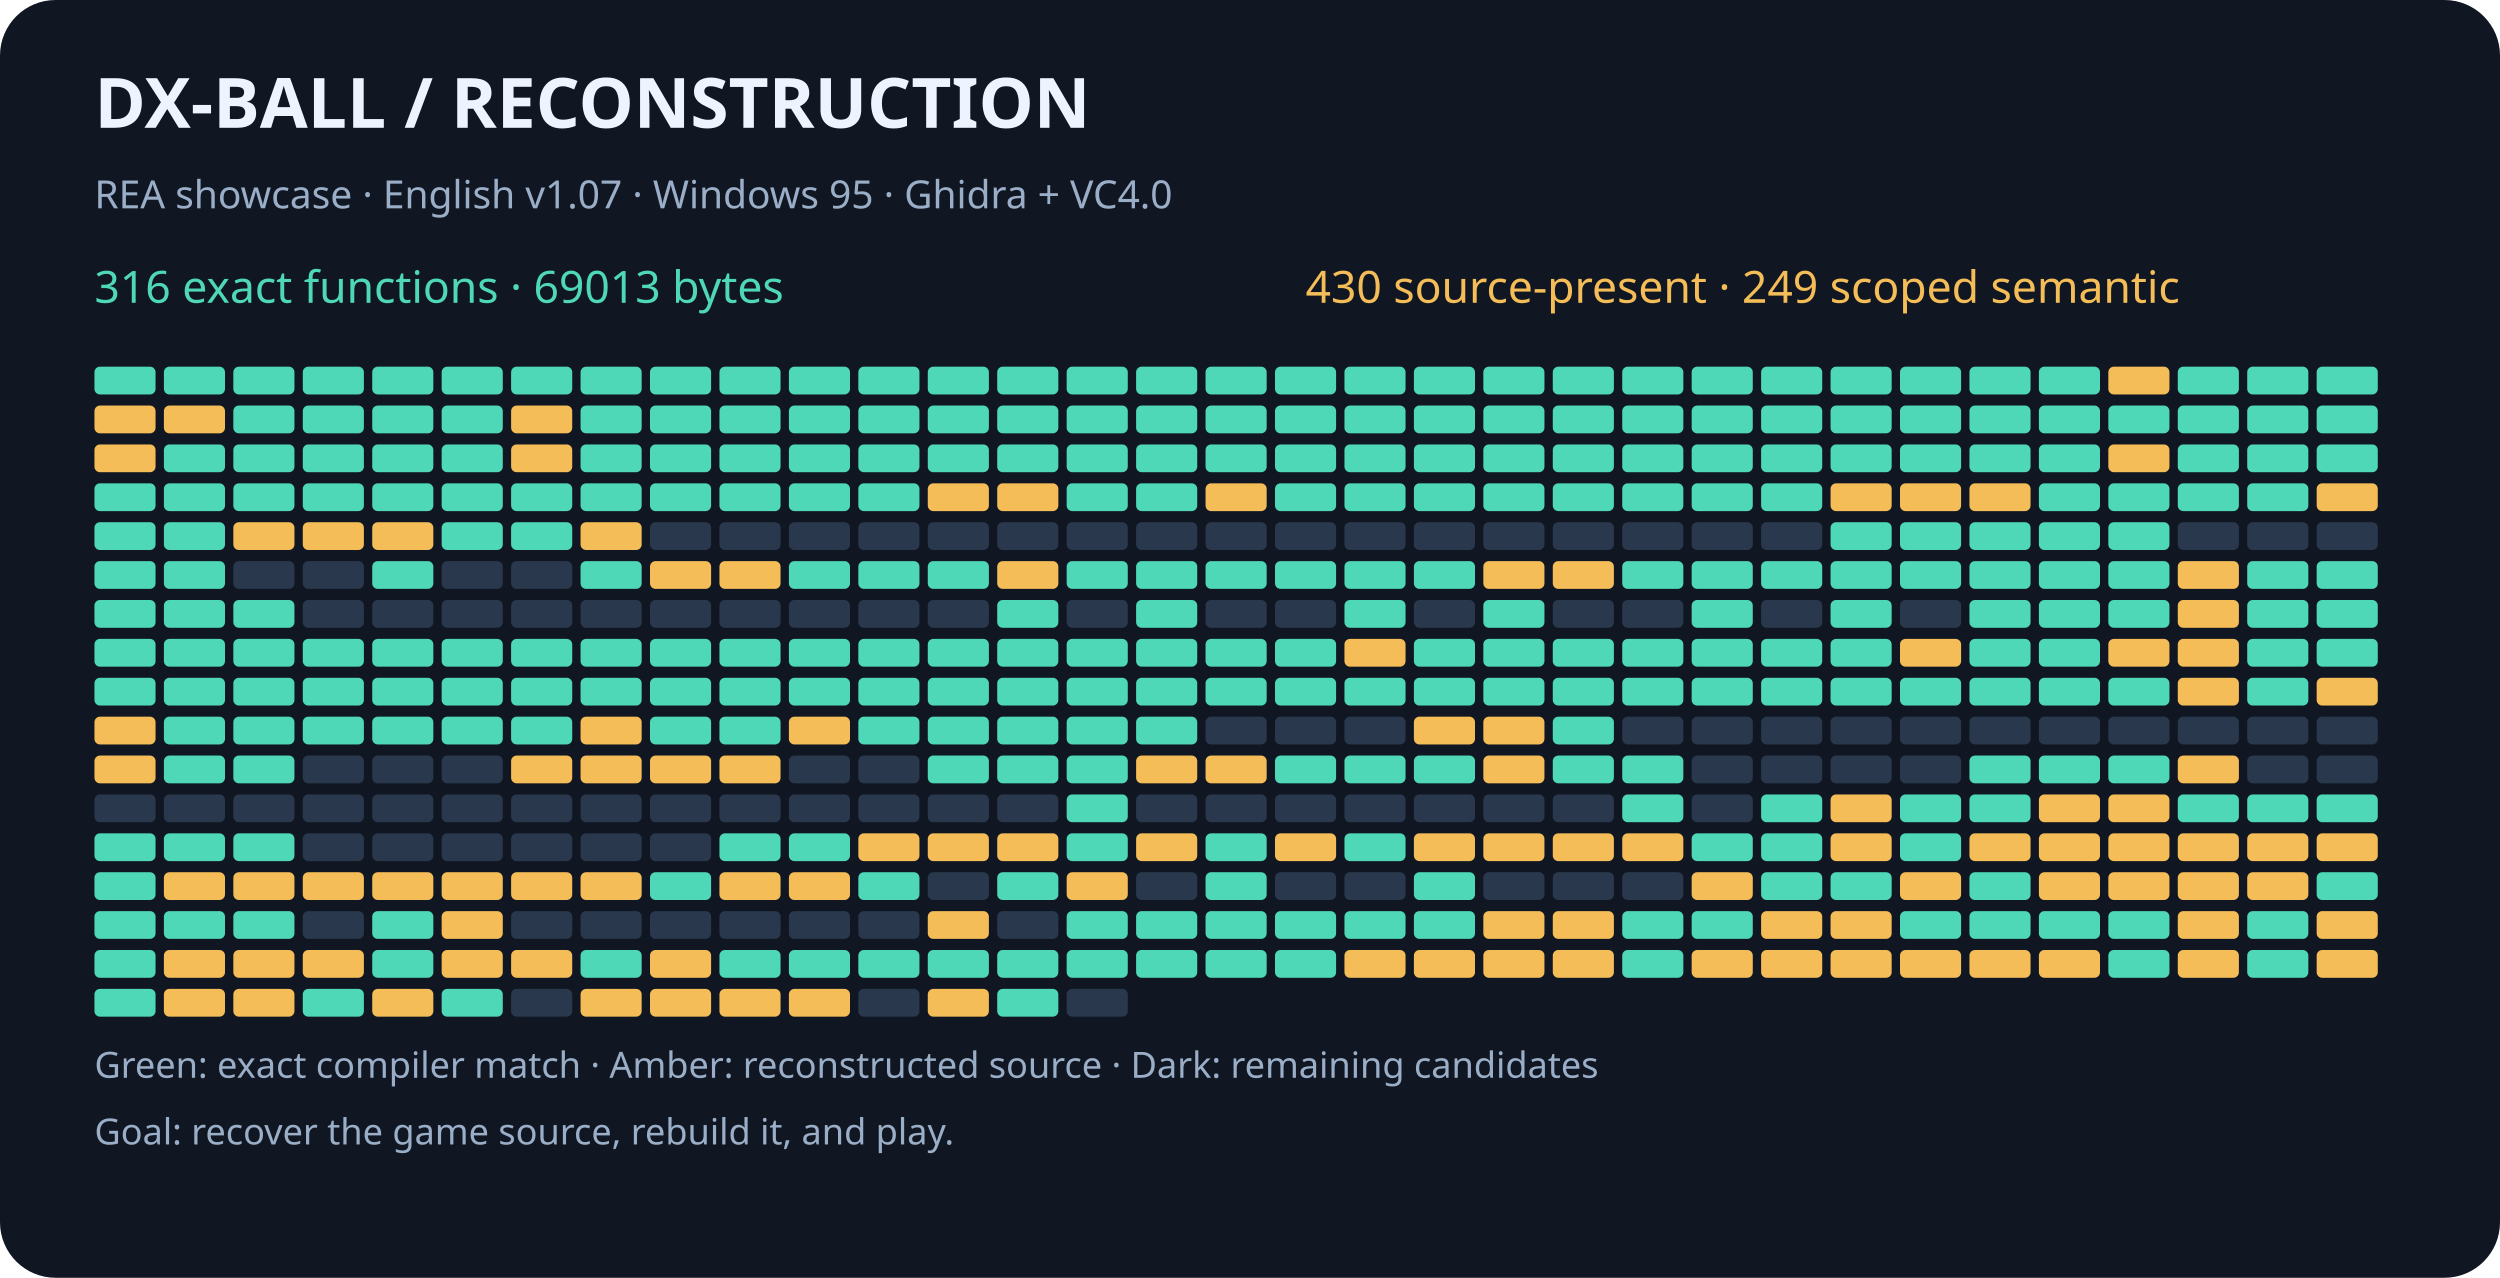
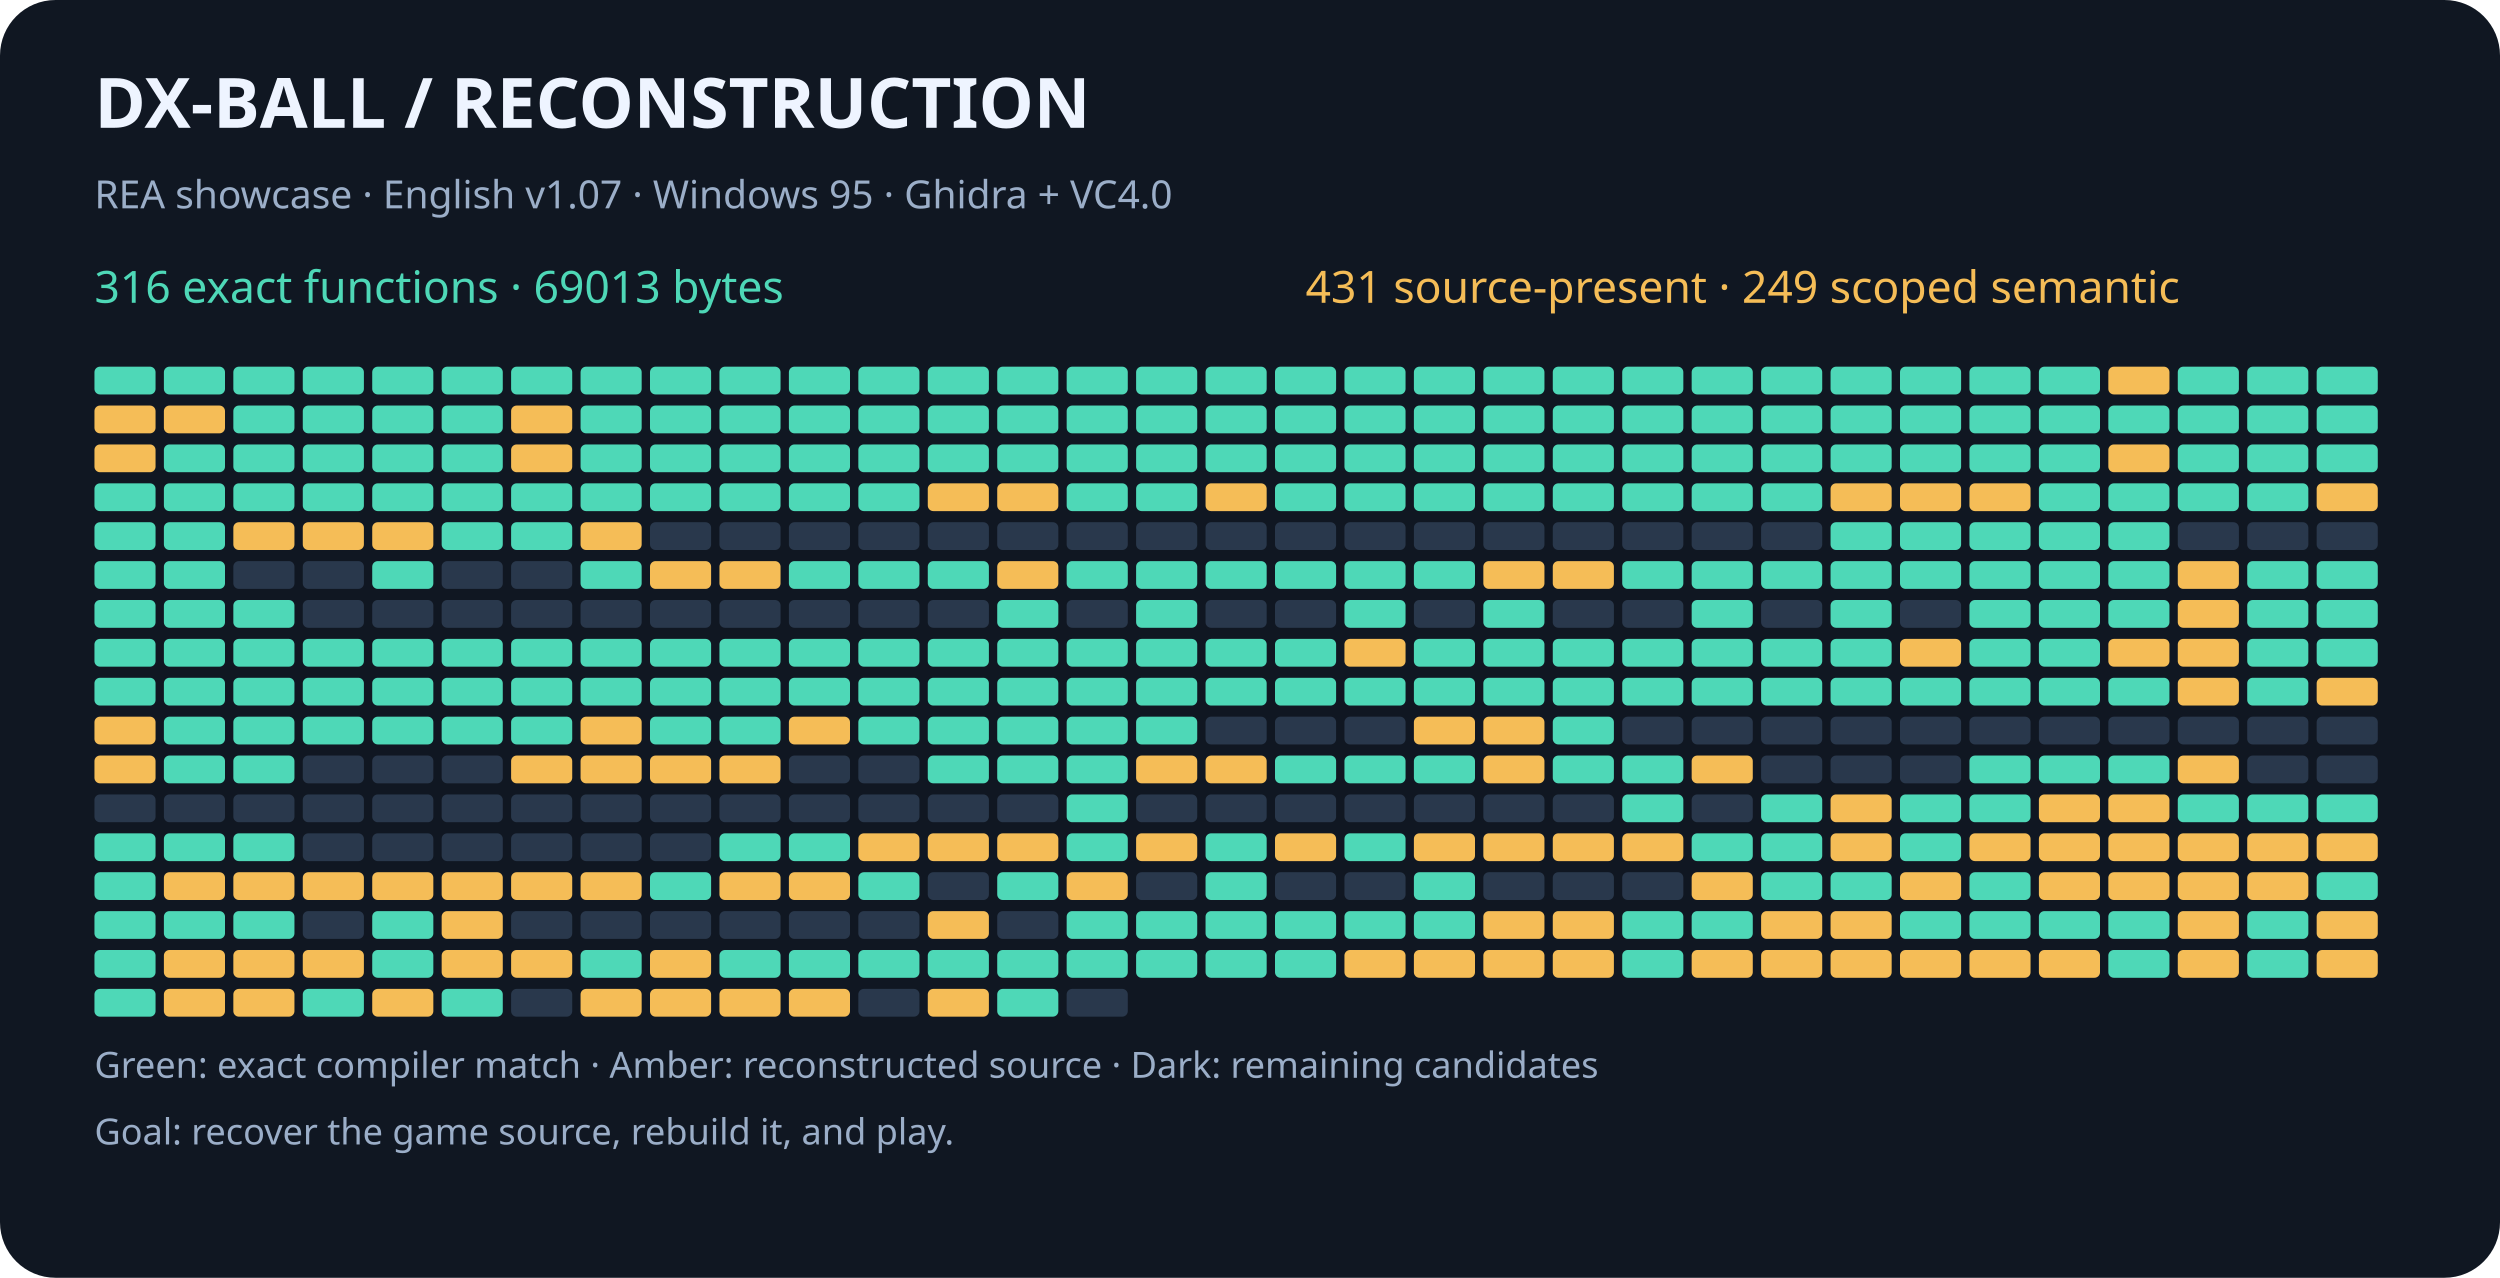
<svg xmlns="http://www.w3.org/2000/svg" width="900" height="460" viewBox="0 0 900 460" role="img" aria-labelledby="title desc">
  <rect width="900" height="460" rx="20" fill="#101722" />
  <g font-family="sans-serif">
    <text x="34" y="46" fill="#eef4ff" font-size="25" font-weight="bold">DX-BALL  /  RECONSTRUCTION</text>
    <text x="34" y="75" fill="#9baec8" font-size="14">REA showcase · English v1.07 · Windows 95 · Ghidra + VC4.0</text>
    <text x="34" y="109" fill="#4ed8b7" font-size="16">316 exact functions · 69013 bytes</text>
-     <text x="470" y="109" fill="#f5bd57" font-size="16">430 source-present · 249 scoped semantic</text>
+     <text x="470" y="109" fill="#f5bd57" font-size="16">431 source-present · 249 scoped semantic</text>
    <rect x="34" y="132" width="22" height="10" rx="2" fill="#4ed8b7" />
    <rect x="59" y="132" width="22" height="10" rx="2" fill="#4ed8b7" />
    <rect x="84" y="132" width="22" height="10" rx="2" fill="#4ed8b7" />
    <rect x="109" y="132" width="22" height="10" rx="2" fill="#4ed8b7" />
    <rect x="134" y="132" width="22" height="10" rx="2" fill="#4ed8b7" />
    <rect x="159" y="132" width="22" height="10" rx="2" fill="#4ed8b7" />
    <rect x="184" y="132" width="22" height="10" rx="2" fill="#4ed8b7" />
    <rect x="209" y="132" width="22" height="10" rx="2" fill="#4ed8b7" />
    <rect x="234" y="132" width="22" height="10" rx="2" fill="#4ed8b7" />
    <rect x="259" y="132" width="22" height="10" rx="2" fill="#4ed8b7" />
    <rect x="284" y="132" width="22" height="10" rx="2" fill="#4ed8b7" />
    <rect x="309" y="132" width="22" height="10" rx="2" fill="#4ed8b7" />
    <rect x="334" y="132" width="22" height="10" rx="2" fill="#4ed8b7" />
    <rect x="359" y="132" width="22" height="10" rx="2" fill="#4ed8b7" />
    <rect x="384" y="132" width="22" height="10" rx="2" fill="#4ed8b7" />
    <rect x="409" y="132" width="22" height="10" rx="2" fill="#4ed8b7" />
    <rect x="434" y="132" width="22" height="10" rx="2" fill="#4ed8b7" />
    <rect x="459" y="132" width="22" height="10" rx="2" fill="#4ed8b7" />
    <rect x="484" y="132" width="22" height="10" rx="2" fill="#4ed8b7" />
    <rect x="509" y="132" width="22" height="10" rx="2" fill="#4ed8b7" />
    <rect x="534" y="132" width="22" height="10" rx="2" fill="#4ed8b7" />
    <rect x="559" y="132" width="22" height="10" rx="2" fill="#4ed8b7" />
    <rect x="584" y="132" width="22" height="10" rx="2" fill="#4ed8b7" />
    <rect x="609" y="132" width="22" height="10" rx="2" fill="#4ed8b7" />
    <rect x="634" y="132" width="22" height="10" rx="2" fill="#4ed8b7" />
    <rect x="659" y="132" width="22" height="10" rx="2" fill="#4ed8b7" />
    <rect x="684" y="132" width="22" height="10" rx="2" fill="#4ed8b7" />
    <rect x="709" y="132" width="22" height="10" rx="2" fill="#4ed8b7" />
    <rect x="734" y="132" width="22" height="10" rx="2" fill="#4ed8b7" />
    <rect x="759" y="132" width="22" height="10" rx="2" fill="#f5bd57" />
    <rect x="784" y="132" width="22" height="10" rx="2" fill="#4ed8b7" />
    <rect x="809" y="132" width="22" height="10" rx="2" fill="#4ed8b7" />
    <rect x="834" y="132" width="22" height="10" rx="2" fill="#4ed8b7" />
    <rect x="34" y="146" width="22" height="10" rx="2" fill="#f5bd57" />
    <rect x="59" y="146" width="22" height="10" rx="2" fill="#f5bd57" />
    <rect x="84" y="146" width="22" height="10" rx="2" fill="#4ed8b7" />
    <rect x="109" y="146" width="22" height="10" rx="2" fill="#4ed8b7" />
    <rect x="134" y="146" width="22" height="10" rx="2" fill="#4ed8b7" />
    <rect x="159" y="146" width="22" height="10" rx="2" fill="#4ed8b7" />
    <rect x="184" y="146" width="22" height="10" rx="2" fill="#f5bd57" />
    <rect x="209" y="146" width="22" height="10" rx="2" fill="#4ed8b7" />
    <rect x="234" y="146" width="22" height="10" rx="2" fill="#4ed8b7" />
    <rect x="259" y="146" width="22" height="10" rx="2" fill="#4ed8b7" />
    <rect x="284" y="146" width="22" height="10" rx="2" fill="#4ed8b7" />
    <rect x="309" y="146" width="22" height="10" rx="2" fill="#4ed8b7" />
    <rect x="334" y="146" width="22" height="10" rx="2" fill="#4ed8b7" />
    <rect x="359" y="146" width="22" height="10" rx="2" fill="#4ed8b7" />
    <rect x="384" y="146" width="22" height="10" rx="2" fill="#4ed8b7" />
    <rect x="409" y="146" width="22" height="10" rx="2" fill="#4ed8b7" />
    <rect x="434" y="146" width="22" height="10" rx="2" fill="#4ed8b7" />
    <rect x="459" y="146" width="22" height="10" rx="2" fill="#4ed8b7" />
    <rect x="484" y="146" width="22" height="10" rx="2" fill="#4ed8b7" />
    <rect x="509" y="146" width="22" height="10" rx="2" fill="#4ed8b7" />
    <rect x="534" y="146" width="22" height="10" rx="2" fill="#4ed8b7" />
    <rect x="559" y="146" width="22" height="10" rx="2" fill="#4ed8b7" />
    <rect x="584" y="146" width="22" height="10" rx="2" fill="#4ed8b7" />
    <rect x="609" y="146" width="22" height="10" rx="2" fill="#4ed8b7" />
    <rect x="634" y="146" width="22" height="10" rx="2" fill="#4ed8b7" />
    <rect x="659" y="146" width="22" height="10" rx="2" fill="#4ed8b7" />
    <rect x="684" y="146" width="22" height="10" rx="2" fill="#4ed8b7" />
    <rect x="709" y="146" width="22" height="10" rx="2" fill="#4ed8b7" />
    <rect x="734" y="146" width="22" height="10" rx="2" fill="#4ed8b7" />
    <rect x="759" y="146" width="22" height="10" rx="2" fill="#4ed8b7" />
    <rect x="784" y="146" width="22" height="10" rx="2" fill="#4ed8b7" />
    <rect x="809" y="146" width="22" height="10" rx="2" fill="#4ed8b7" />
    <rect x="834" y="146" width="22" height="10" rx="2" fill="#4ed8b7" />
    <rect x="34" y="160" width="22" height="10" rx="2" fill="#f5bd57" />
    <rect x="59" y="160" width="22" height="10" rx="2" fill="#4ed8b7" />
    <rect x="84" y="160" width="22" height="10" rx="2" fill="#4ed8b7" />
    <rect x="109" y="160" width="22" height="10" rx="2" fill="#4ed8b7" />
    <rect x="134" y="160" width="22" height="10" rx="2" fill="#4ed8b7" />
    <rect x="159" y="160" width="22" height="10" rx="2" fill="#4ed8b7" />
    <rect x="184" y="160" width="22" height="10" rx="2" fill="#f5bd57" />
    <rect x="209" y="160" width="22" height="10" rx="2" fill="#4ed8b7" />
    <rect x="234" y="160" width="22" height="10" rx="2" fill="#4ed8b7" />
    <rect x="259" y="160" width="22" height="10" rx="2" fill="#4ed8b7" />
    <rect x="284" y="160" width="22" height="10" rx="2" fill="#4ed8b7" />
    <rect x="309" y="160" width="22" height="10" rx="2" fill="#4ed8b7" />
    <rect x="334" y="160" width="22" height="10" rx="2" fill="#4ed8b7" />
    <rect x="359" y="160" width="22" height="10" rx="2" fill="#4ed8b7" />
    <rect x="384" y="160" width="22" height="10" rx="2" fill="#4ed8b7" />
    <rect x="409" y="160" width="22" height="10" rx="2" fill="#4ed8b7" />
    <rect x="434" y="160" width="22" height="10" rx="2" fill="#4ed8b7" />
    <rect x="459" y="160" width="22" height="10" rx="2" fill="#4ed8b7" />
    <rect x="484" y="160" width="22" height="10" rx="2" fill="#4ed8b7" />
    <rect x="509" y="160" width="22" height="10" rx="2" fill="#4ed8b7" />
    <rect x="534" y="160" width="22" height="10" rx="2" fill="#4ed8b7" />
    <rect x="559" y="160" width="22" height="10" rx="2" fill="#4ed8b7" />
    <rect x="584" y="160" width="22" height="10" rx="2" fill="#4ed8b7" />
    <rect x="609" y="160" width="22" height="10" rx="2" fill="#4ed8b7" />
    <rect x="634" y="160" width="22" height="10" rx="2" fill="#4ed8b7" />
    <rect x="659" y="160" width="22" height="10" rx="2" fill="#4ed8b7" />
    <rect x="684" y="160" width="22" height="10" rx="2" fill="#4ed8b7" />
    <rect x="709" y="160" width="22" height="10" rx="2" fill="#4ed8b7" />
    <rect x="734" y="160" width="22" height="10" rx="2" fill="#4ed8b7" />
    <rect x="759" y="160" width="22" height="10" rx="2" fill="#f5bd57" />
    <rect x="784" y="160" width="22" height="10" rx="2" fill="#4ed8b7" />
    <rect x="809" y="160" width="22" height="10" rx="2" fill="#4ed8b7" />
    <rect x="834" y="160" width="22" height="10" rx="2" fill="#4ed8b7" />
    <rect x="34" y="174" width="22" height="10" rx="2" fill="#4ed8b7" />
    <rect x="59" y="174" width="22" height="10" rx="2" fill="#4ed8b7" />
    <rect x="84" y="174" width="22" height="10" rx="2" fill="#4ed8b7" />
    <rect x="109" y="174" width="22" height="10" rx="2" fill="#4ed8b7" />
    <rect x="134" y="174" width="22" height="10" rx="2" fill="#4ed8b7" />
    <rect x="159" y="174" width="22" height="10" rx="2" fill="#4ed8b7" />
    <rect x="184" y="174" width="22" height="10" rx="2" fill="#4ed8b7" />
    <rect x="209" y="174" width="22" height="10" rx="2" fill="#4ed8b7" />
    <rect x="234" y="174" width="22" height="10" rx="2" fill="#4ed8b7" />
    <rect x="259" y="174" width="22" height="10" rx="2" fill="#4ed8b7" />
    <rect x="284" y="174" width="22" height="10" rx="2" fill="#4ed8b7" />
    <rect x="309" y="174" width="22" height="10" rx="2" fill="#4ed8b7" />
    <rect x="334" y="174" width="22" height="10" rx="2" fill="#f5bd57" />
    <rect x="359" y="174" width="22" height="10" rx="2" fill="#f5bd57" />
    <rect x="384" y="174" width="22" height="10" rx="2" fill="#4ed8b7" />
    <rect x="409" y="174" width="22" height="10" rx="2" fill="#4ed8b7" />
    <rect x="434" y="174" width="22" height="10" rx="2" fill="#f5bd57" />
    <rect x="459" y="174" width="22" height="10" rx="2" fill="#4ed8b7" />
    <rect x="484" y="174" width="22" height="10" rx="2" fill="#4ed8b7" />
    <rect x="509" y="174" width="22" height="10" rx="2" fill="#4ed8b7" />
    <rect x="534" y="174" width="22" height="10" rx="2" fill="#4ed8b7" />
    <rect x="559" y="174" width="22" height="10" rx="2" fill="#4ed8b7" />
    <rect x="584" y="174" width="22" height="10" rx="2" fill="#4ed8b7" />
    <rect x="609" y="174" width="22" height="10" rx="2" fill="#4ed8b7" />
    <rect x="634" y="174" width="22" height="10" rx="2" fill="#4ed8b7" />
    <rect x="659" y="174" width="22" height="10" rx="2" fill="#f5bd57" />
    <rect x="684" y="174" width="22" height="10" rx="2" fill="#f5bd57" />
    <rect x="709" y="174" width="22" height="10" rx="2" fill="#f5bd57" />
    <rect x="734" y="174" width="22" height="10" rx="2" fill="#4ed8b7" />
    <rect x="759" y="174" width="22" height="10" rx="2" fill="#4ed8b7" />
    <rect x="784" y="174" width="22" height="10" rx="2" fill="#4ed8b7" />
    <rect x="809" y="174" width="22" height="10" rx="2" fill="#4ed8b7" />
    <rect x="834" y="174" width="22" height="10" rx="2" fill="#f5bd57" />
    <rect x="34" y="188" width="22" height="10" rx="2" fill="#4ed8b7" />
    <rect x="59" y="188" width="22" height="10" rx="2" fill="#4ed8b7" />
    <rect x="84" y="188" width="22" height="10" rx="2" fill="#f5bd57" />
    <rect x="109" y="188" width="22" height="10" rx="2" fill="#f5bd57" />
    <rect x="134" y="188" width="22" height="10" rx="2" fill="#f5bd57" />
    <rect x="159" y="188" width="22" height="10" rx="2" fill="#4ed8b7" />
    <rect x="184" y="188" width="22" height="10" rx="2" fill="#4ed8b7" />
    <rect x="209" y="188" width="22" height="10" rx="2" fill="#f5bd57" />
    <rect x="234" y="188" width="22" height="10" rx="2" fill="#29384c" />
    <rect x="259" y="188" width="22" height="10" rx="2" fill="#29384c" />
    <rect x="284" y="188" width="22" height="10" rx="2" fill="#29384c" />
    <rect x="309" y="188" width="22" height="10" rx="2" fill="#29384c" />
    <rect x="334" y="188" width="22" height="10" rx="2" fill="#29384c" />
    <rect x="359" y="188" width="22" height="10" rx="2" fill="#29384c" />
    <rect x="384" y="188" width="22" height="10" rx="2" fill="#29384c" />
    <rect x="409" y="188" width="22" height="10" rx="2" fill="#29384c" />
    <rect x="434" y="188" width="22" height="10" rx="2" fill="#29384c" />
    <rect x="459" y="188" width="22" height="10" rx="2" fill="#29384c" />
    <rect x="484" y="188" width="22" height="10" rx="2" fill="#29384c" />
    <rect x="509" y="188" width="22" height="10" rx="2" fill="#29384c" />
    <rect x="534" y="188" width="22" height="10" rx="2" fill="#29384c" />
    <rect x="559" y="188" width="22" height="10" rx="2" fill="#29384c" />
    <rect x="584" y="188" width="22" height="10" rx="2" fill="#29384c" />
    <rect x="609" y="188" width="22" height="10" rx="2" fill="#29384c" />
    <rect x="634" y="188" width="22" height="10" rx="2" fill="#29384c" />
    <rect x="659" y="188" width="22" height="10" rx="2" fill="#4ed8b7" />
    <rect x="684" y="188" width="22" height="10" rx="2" fill="#4ed8b7" />
    <rect x="709" y="188" width="22" height="10" rx="2" fill="#4ed8b7" />
    <rect x="734" y="188" width="22" height="10" rx="2" fill="#4ed8b7" />
    <rect x="759" y="188" width="22" height="10" rx="2" fill="#4ed8b7" />
    <rect x="784" y="188" width="22" height="10" rx="2" fill="#29384c" />
    <rect x="809" y="188" width="22" height="10" rx="2" fill="#29384c" />
    <rect x="834" y="188" width="22" height="10" rx="2" fill="#29384c" />
    <rect x="34" y="202" width="22" height="10" rx="2" fill="#4ed8b7" />
    <rect x="59" y="202" width="22" height="10" rx="2" fill="#4ed8b7" />
    <rect x="84" y="202" width="22" height="10" rx="2" fill="#29384c" />
    <rect x="109" y="202" width="22" height="10" rx="2" fill="#29384c" />
    <rect x="134" y="202" width="22" height="10" rx="2" fill="#4ed8b7" />
    <rect x="159" y="202" width="22" height="10" rx="2" fill="#29384c" />
    <rect x="184" y="202" width="22" height="10" rx="2" fill="#29384c" />
    <rect x="209" y="202" width="22" height="10" rx="2" fill="#4ed8b7" />
    <rect x="234" y="202" width="22" height="10" rx="2" fill="#f5bd57" />
    <rect x="259" y="202" width="22" height="10" rx="2" fill="#f5bd57" />
    <rect x="284" y="202" width="22" height="10" rx="2" fill="#4ed8b7" />
    <rect x="309" y="202" width="22" height="10" rx="2" fill="#4ed8b7" />
    <rect x="334" y="202" width="22" height="10" rx="2" fill="#4ed8b7" />
    <rect x="359" y="202" width="22" height="10" rx="2" fill="#f5bd57" />
    <rect x="384" y="202" width="22" height="10" rx="2" fill="#4ed8b7" />
    <rect x="409" y="202" width="22" height="10" rx="2" fill="#4ed8b7" />
    <rect x="434" y="202" width="22" height="10" rx="2" fill="#4ed8b7" />
    <rect x="459" y="202" width="22" height="10" rx="2" fill="#4ed8b7" />
    <rect x="484" y="202" width="22" height="10" rx="2" fill="#4ed8b7" />
    <rect x="509" y="202" width="22" height="10" rx="2" fill="#4ed8b7" />
    <rect x="534" y="202" width="22" height="10" rx="2" fill="#f5bd57" />
    <rect x="559" y="202" width="22" height="10" rx="2" fill="#f5bd57" />
    <rect x="584" y="202" width="22" height="10" rx="2" fill="#4ed8b7" />
    <rect x="609" y="202" width="22" height="10" rx="2" fill="#4ed8b7" />
    <rect x="634" y="202" width="22" height="10" rx="2" fill="#4ed8b7" />
    <rect x="659" y="202" width="22" height="10" rx="2" fill="#4ed8b7" />
    <rect x="684" y="202" width="22" height="10" rx="2" fill="#4ed8b7" />
    <rect x="709" y="202" width="22" height="10" rx="2" fill="#4ed8b7" />
    <rect x="734" y="202" width="22" height="10" rx="2" fill="#4ed8b7" />
    <rect x="759" y="202" width="22" height="10" rx="2" fill="#4ed8b7" />
    <rect x="784" y="202" width="22" height="10" rx="2" fill="#f5bd57" />
    <rect x="809" y="202" width="22" height="10" rx="2" fill="#4ed8b7" />
    <rect x="834" y="202" width="22" height="10" rx="2" fill="#4ed8b7" />
    <rect x="34" y="216" width="22" height="10" rx="2" fill="#4ed8b7" />
    <rect x="59" y="216" width="22" height="10" rx="2" fill="#4ed8b7" />
    <rect x="84" y="216" width="22" height="10" rx="2" fill="#4ed8b7" />
    <rect x="109" y="216" width="22" height="10" rx="2" fill="#29384c" />
    <rect x="134" y="216" width="22" height="10" rx="2" fill="#29384c" />
    <rect x="159" y="216" width="22" height="10" rx="2" fill="#29384c" />
    <rect x="184" y="216" width="22" height="10" rx="2" fill="#29384c" />
    <rect x="209" y="216" width="22" height="10" rx="2" fill="#29384c" />
    <rect x="234" y="216" width="22" height="10" rx="2" fill="#29384c" />
    <rect x="259" y="216" width="22" height="10" rx="2" fill="#29384c" />
    <rect x="284" y="216" width="22" height="10" rx="2" fill="#29384c" />
    <rect x="309" y="216" width="22" height="10" rx="2" fill="#29384c" />
    <rect x="334" y="216" width="22" height="10" rx="2" fill="#29384c" />
    <rect x="359" y="216" width="22" height="10" rx="2" fill="#4ed8b7" />
    <rect x="384" y="216" width="22" height="10" rx="2" fill="#29384c" />
    <rect x="409" y="216" width="22" height="10" rx="2" fill="#4ed8b7" />
    <rect x="434" y="216" width="22" height="10" rx="2" fill="#29384c" />
    <rect x="459" y="216" width="22" height="10" rx="2" fill="#29384c" />
    <rect x="484" y="216" width="22" height="10" rx="2" fill="#4ed8b7" />
    <rect x="509" y="216" width="22" height="10" rx="2" fill="#29384c" />
    <rect x="534" y="216" width="22" height="10" rx="2" fill="#4ed8b7" />
    <rect x="559" y="216" width="22" height="10" rx="2" fill="#29384c" />
    <rect x="584" y="216" width="22" height="10" rx="2" fill="#29384c" />
    <rect x="609" y="216" width="22" height="10" rx="2" fill="#4ed8b7" />
    <rect x="634" y="216" width="22" height="10" rx="2" fill="#29384c" />
    <rect x="659" y="216" width="22" height="10" rx="2" fill="#4ed8b7" />
    <rect x="684" y="216" width="22" height="10" rx="2" fill="#29384c" />
    <rect x="709" y="216" width="22" height="10" rx="2" fill="#4ed8b7" />
    <rect x="734" y="216" width="22" height="10" rx="2" fill="#4ed8b7" />
    <rect x="759" y="216" width="22" height="10" rx="2" fill="#4ed8b7" />
    <rect x="784" y="216" width="22" height="10" rx="2" fill="#f5bd57" />
    <rect x="809" y="216" width="22" height="10" rx="2" fill="#4ed8b7" />
    <rect x="834" y="216" width="22" height="10" rx="2" fill="#4ed8b7" />
    <rect x="34" y="230" width="22" height="10" rx="2" fill="#4ed8b7" />
    <rect x="59" y="230" width="22" height="10" rx="2" fill="#4ed8b7" />
    <rect x="84" y="230" width="22" height="10" rx="2" fill="#4ed8b7" />
    <rect x="109" y="230" width="22" height="10" rx="2" fill="#4ed8b7" />
    <rect x="134" y="230" width="22" height="10" rx="2" fill="#4ed8b7" />
    <rect x="159" y="230" width="22" height="10" rx="2" fill="#4ed8b7" />
    <rect x="184" y="230" width="22" height="10" rx="2" fill="#4ed8b7" />
    <rect x="209" y="230" width="22" height="10" rx="2" fill="#4ed8b7" />
    <rect x="234" y="230" width="22" height="10" rx="2" fill="#4ed8b7" />
    <rect x="259" y="230" width="22" height="10" rx="2" fill="#4ed8b7" />
    <rect x="284" y="230" width="22" height="10" rx="2" fill="#4ed8b7" />
    <rect x="309" y="230" width="22" height="10" rx="2" fill="#4ed8b7" />
    <rect x="334" y="230" width="22" height="10" rx="2" fill="#4ed8b7" />
    <rect x="359" y="230" width="22" height="10" rx="2" fill="#4ed8b7" />
    <rect x="384" y="230" width="22" height="10" rx="2" fill="#4ed8b7" />
    <rect x="409" y="230" width="22" height="10" rx="2" fill="#4ed8b7" />
    <rect x="434" y="230" width="22" height="10" rx="2" fill="#4ed8b7" />
    <rect x="459" y="230" width="22" height="10" rx="2" fill="#4ed8b7" />
    <rect x="484" y="230" width="22" height="10" rx="2" fill="#f5bd57" />
    <rect x="509" y="230" width="22" height="10" rx="2" fill="#4ed8b7" />
    <rect x="534" y="230" width="22" height="10" rx="2" fill="#4ed8b7" />
    <rect x="559" y="230" width="22" height="10" rx="2" fill="#4ed8b7" />
    <rect x="584" y="230" width="22" height="10" rx="2" fill="#4ed8b7" />
    <rect x="609" y="230" width="22" height="10" rx="2" fill="#4ed8b7" />
    <rect x="634" y="230" width="22" height="10" rx="2" fill="#4ed8b7" />
    <rect x="659" y="230" width="22" height="10" rx="2" fill="#4ed8b7" />
    <rect x="684" y="230" width="22" height="10" rx="2" fill="#f5bd57" />
    <rect x="709" y="230" width="22" height="10" rx="2" fill="#4ed8b7" />
    <rect x="734" y="230" width="22" height="10" rx="2" fill="#4ed8b7" />
    <rect x="759" y="230" width="22" height="10" rx="2" fill="#f5bd57" />
    <rect x="784" y="230" width="22" height="10" rx="2" fill="#f5bd57" />
    <rect x="809" y="230" width="22" height="10" rx="2" fill="#4ed8b7" />
    <rect x="834" y="230" width="22" height="10" rx="2" fill="#4ed8b7" />
    <rect x="34" y="244" width="22" height="10" rx="2" fill="#4ed8b7" />
    <rect x="59" y="244" width="22" height="10" rx="2" fill="#4ed8b7" />
    <rect x="84" y="244" width="22" height="10" rx="2" fill="#4ed8b7" />
    <rect x="109" y="244" width="22" height="10" rx="2" fill="#4ed8b7" />
    <rect x="134" y="244" width="22" height="10" rx="2" fill="#4ed8b7" />
    <rect x="159" y="244" width="22" height="10" rx="2" fill="#4ed8b7" />
    <rect x="184" y="244" width="22" height="10" rx="2" fill="#4ed8b7" />
    <rect x="209" y="244" width="22" height="10" rx="2" fill="#4ed8b7" />
    <rect x="234" y="244" width="22" height="10" rx="2" fill="#4ed8b7" />
    <rect x="259" y="244" width="22" height="10" rx="2" fill="#4ed8b7" />
    <rect x="284" y="244" width="22" height="10" rx="2" fill="#4ed8b7" />
    <rect x="309" y="244" width="22" height="10" rx="2" fill="#4ed8b7" />
    <rect x="334" y="244" width="22" height="10" rx="2" fill="#4ed8b7" />
    <rect x="359" y="244" width="22" height="10" rx="2" fill="#4ed8b7" />
    <rect x="384" y="244" width="22" height="10" rx="2" fill="#4ed8b7" />
    <rect x="409" y="244" width="22" height="10" rx="2" fill="#4ed8b7" />
    <rect x="434" y="244" width="22" height="10" rx="2" fill="#4ed8b7" />
    <rect x="459" y="244" width="22" height="10" rx="2" fill="#4ed8b7" />
    <rect x="484" y="244" width="22" height="10" rx="2" fill="#4ed8b7" />
    <rect x="509" y="244" width="22" height="10" rx="2" fill="#4ed8b7" />
    <rect x="534" y="244" width="22" height="10" rx="2" fill="#4ed8b7" />
    <rect x="559" y="244" width="22" height="10" rx="2" fill="#4ed8b7" />
    <rect x="584" y="244" width="22" height="10" rx="2" fill="#4ed8b7" />
    <rect x="609" y="244" width="22" height="10" rx="2" fill="#4ed8b7" />
    <rect x="634" y="244" width="22" height="10" rx="2" fill="#4ed8b7" />
    <rect x="659" y="244" width="22" height="10" rx="2" fill="#4ed8b7" />
    <rect x="684" y="244" width="22" height="10" rx="2" fill="#4ed8b7" />
    <rect x="709" y="244" width="22" height="10" rx="2" fill="#4ed8b7" />
    <rect x="734" y="244" width="22" height="10" rx="2" fill="#4ed8b7" />
    <rect x="759" y="244" width="22" height="10" rx="2" fill="#4ed8b7" />
    <rect x="784" y="244" width="22" height="10" rx="2" fill="#f5bd57" />
    <rect x="809" y="244" width="22" height="10" rx="2" fill="#4ed8b7" />
    <rect x="834" y="244" width="22" height="10" rx="2" fill="#f5bd57" />
    <rect x="34" y="258" width="22" height="10" rx="2" fill="#f5bd57" />
    <rect x="59" y="258" width="22" height="10" rx="2" fill="#4ed8b7" />
    <rect x="84" y="258" width="22" height="10" rx="2" fill="#4ed8b7" />
    <rect x="109" y="258" width="22" height="10" rx="2" fill="#4ed8b7" />
    <rect x="134" y="258" width="22" height="10" rx="2" fill="#4ed8b7" />
    <rect x="159" y="258" width="22" height="10" rx="2" fill="#4ed8b7" />
    <rect x="184" y="258" width="22" height="10" rx="2" fill="#4ed8b7" />
    <rect x="209" y="258" width="22" height="10" rx="2" fill="#f5bd57" />
    <rect x="234" y="258" width="22" height="10" rx="2" fill="#4ed8b7" />
    <rect x="259" y="258" width="22" height="10" rx="2" fill="#4ed8b7" />
    <rect x="284" y="258" width="22" height="10" rx="2" fill="#f5bd57" />
    <rect x="309" y="258" width="22" height="10" rx="2" fill="#4ed8b7" />
    <rect x="334" y="258" width="22" height="10" rx="2" fill="#4ed8b7" />
    <rect x="359" y="258" width="22" height="10" rx="2" fill="#4ed8b7" />
    <rect x="384" y="258" width="22" height="10" rx="2" fill="#4ed8b7" />
    <rect x="409" y="258" width="22" height="10" rx="2" fill="#4ed8b7" />
    <rect x="434" y="258" width="22" height="10" rx="2" fill="#29384c" />
    <rect x="459" y="258" width="22" height="10" rx="2" fill="#29384c" />
    <rect x="484" y="258" width="22" height="10" rx="2" fill="#29384c" />
    <rect x="509" y="258" width="22" height="10" rx="2" fill="#f5bd57" />
    <rect x="534" y="258" width="22" height="10" rx="2" fill="#f5bd57" />
    <rect x="559" y="258" width="22" height="10" rx="2" fill="#4ed8b7" />
    <rect x="584" y="258" width="22" height="10" rx="2" fill="#29384c" />
    <rect x="609" y="258" width="22" height="10" rx="2" fill="#29384c" />
    <rect x="634" y="258" width="22" height="10" rx="2" fill="#29384c" />
    <rect x="659" y="258" width="22" height="10" rx="2" fill="#29384c" />
    <rect x="684" y="258" width="22" height="10" rx="2" fill="#29384c" />
    <rect x="709" y="258" width="22" height="10" rx="2" fill="#29384c" />
    <rect x="734" y="258" width="22" height="10" rx="2" fill="#29384c" />
    <rect x="759" y="258" width="22" height="10" rx="2" fill="#29384c" />
    <rect x="784" y="258" width="22" height="10" rx="2" fill="#29384c" />
    <rect x="809" y="258" width="22" height="10" rx="2" fill="#29384c" />
    <rect x="834" y="258" width="22" height="10" rx="2" fill="#29384c" />
    <rect x="34" y="272" width="22" height="10" rx="2" fill="#f5bd57" />
    <rect x="59" y="272" width="22" height="10" rx="2" fill="#4ed8b7" />
    <rect x="84" y="272" width="22" height="10" rx="2" fill="#4ed8b7" />
    <rect x="109" y="272" width="22" height="10" rx="2" fill="#29384c" />
    <rect x="134" y="272" width="22" height="10" rx="2" fill="#29384c" />
    <rect x="159" y="272" width="22" height="10" rx="2" fill="#29384c" />
    <rect x="184" y="272" width="22" height="10" rx="2" fill="#f5bd57" />
    <rect x="209" y="272" width="22" height="10" rx="2" fill="#f5bd57" />
    <rect x="234" y="272" width="22" height="10" rx="2" fill="#f5bd57" />
    <rect x="259" y="272" width="22" height="10" rx="2" fill="#f5bd57" />
    <rect x="284" y="272" width="22" height="10" rx="2" fill="#29384c" />
    <rect x="309" y="272" width="22" height="10" rx="2" fill="#29384c" />
    <rect x="334" y="272" width="22" height="10" rx="2" fill="#4ed8b7" />
    <rect x="359" y="272" width="22" height="10" rx="2" fill="#4ed8b7" />
    <rect x="384" y="272" width="22" height="10" rx="2" fill="#4ed8b7" />
    <rect x="409" y="272" width="22" height="10" rx="2" fill="#f5bd57" />
    <rect x="434" y="272" width="22" height="10" rx="2" fill="#f5bd57" />
    <rect x="459" y="272" width="22" height="10" rx="2" fill="#4ed8b7" />
    <rect x="484" y="272" width="22" height="10" rx="2" fill="#4ed8b7" />
    <rect x="509" y="272" width="22" height="10" rx="2" fill="#4ed8b7" />
    <rect x="534" y="272" width="22" height="10" rx="2" fill="#f5bd57" />
    <rect x="559" y="272" width="22" height="10" rx="2" fill="#4ed8b7" />
    <rect x="584" y="272" width="22" height="10" rx="2" fill="#4ed8b7" />
-     <rect x="609" y="272" width="22" height="10" rx="2" fill="#29384c" />
+     <rect x="609" y="272" width="22" height="10" rx="2" fill="#f5bd57" />
    <rect x="634" y="272" width="22" height="10" rx="2" fill="#29384c" />
    <rect x="659" y="272" width="22" height="10" rx="2" fill="#29384c" />
    <rect x="684" y="272" width="22" height="10" rx="2" fill="#29384c" />
    <rect x="709" y="272" width="22" height="10" rx="2" fill="#4ed8b7" />
    <rect x="734" y="272" width="22" height="10" rx="2" fill="#4ed8b7" />
    <rect x="759" y="272" width="22" height="10" rx="2" fill="#4ed8b7" />
    <rect x="784" y="272" width="22" height="10" rx="2" fill="#f5bd57" />
    <rect x="809" y="272" width="22" height="10" rx="2" fill="#29384c" />
    <rect x="834" y="272" width="22" height="10" rx="2" fill="#29384c" />
    <rect x="34" y="286" width="22" height="10" rx="2" fill="#29384c" />
    <rect x="59" y="286" width="22" height="10" rx="2" fill="#29384c" />
    <rect x="84" y="286" width="22" height="10" rx="2" fill="#29384c" />
    <rect x="109" y="286" width="22" height="10" rx="2" fill="#29384c" />
    <rect x="134" y="286" width="22" height="10" rx="2" fill="#29384c" />
    <rect x="159" y="286" width="22" height="10" rx="2" fill="#29384c" />
    <rect x="184" y="286" width="22" height="10" rx="2" fill="#29384c" />
    <rect x="209" y="286" width="22" height="10" rx="2" fill="#29384c" />
    <rect x="234" y="286" width="22" height="10" rx="2" fill="#29384c" />
    <rect x="259" y="286" width="22" height="10" rx="2" fill="#29384c" />
    <rect x="284" y="286" width="22" height="10" rx="2" fill="#29384c" />
    <rect x="309" y="286" width="22" height="10" rx="2" fill="#29384c" />
    <rect x="334" y="286" width="22" height="10" rx="2" fill="#29384c" />
    <rect x="359" y="286" width="22" height="10" rx="2" fill="#29384c" />
    <rect x="384" y="286" width="22" height="10" rx="2" fill="#4ed8b7" />
    <rect x="409" y="286" width="22" height="10" rx="2" fill="#29384c" />
    <rect x="434" y="286" width="22" height="10" rx="2" fill="#29384c" />
    <rect x="459" y="286" width="22" height="10" rx="2" fill="#29384c" />
    <rect x="484" y="286" width="22" height="10" rx="2" fill="#29384c" />
    <rect x="509" y="286" width="22" height="10" rx="2" fill="#29384c" />
    <rect x="534" y="286" width="22" height="10" rx="2" fill="#29384c" />
    <rect x="559" y="286" width="22" height="10" rx="2" fill="#29384c" />
    <rect x="584" y="286" width="22" height="10" rx="2" fill="#4ed8b7" />
    <rect x="609" y="286" width="22" height="10" rx="2" fill="#29384c" />
    <rect x="634" y="286" width="22" height="10" rx="2" fill="#4ed8b7" />
    <rect x="659" y="286" width="22" height="10" rx="2" fill="#f5bd57" />
    <rect x="684" y="286" width="22" height="10" rx="2" fill="#4ed8b7" />
    <rect x="709" y="286" width="22" height="10" rx="2" fill="#4ed8b7" />
    <rect x="734" y="286" width="22" height="10" rx="2" fill="#f5bd57" />
    <rect x="759" y="286" width="22" height="10" rx="2" fill="#f5bd57" />
    <rect x="784" y="286" width="22" height="10" rx="2" fill="#4ed8b7" />
    <rect x="809" y="286" width="22" height="10" rx="2" fill="#4ed8b7" />
    <rect x="834" y="286" width="22" height="10" rx="2" fill="#4ed8b7" />
    <rect x="34" y="300" width="22" height="10" rx="2" fill="#4ed8b7" />
    <rect x="59" y="300" width="22" height="10" rx="2" fill="#4ed8b7" />
    <rect x="84" y="300" width="22" height="10" rx="2" fill="#4ed8b7" />
    <rect x="109" y="300" width="22" height="10" rx="2" fill="#29384c" />
    <rect x="134" y="300" width="22" height="10" rx="2" fill="#29384c" />
    <rect x="159" y="300" width="22" height="10" rx="2" fill="#29384c" />
    <rect x="184" y="300" width="22" height="10" rx="2" fill="#29384c" />
    <rect x="209" y="300" width="22" height="10" rx="2" fill="#29384c" />
    <rect x="234" y="300" width="22" height="10" rx="2" fill="#29384c" />
    <rect x="259" y="300" width="22" height="10" rx="2" fill="#4ed8b7" />
    <rect x="284" y="300" width="22" height="10" rx="2" fill="#4ed8b7" />
    <rect x="309" y="300" width="22" height="10" rx="2" fill="#f5bd57" />
    <rect x="334" y="300" width="22" height="10" rx="2" fill="#f5bd57" />
    <rect x="359" y="300" width="22" height="10" rx="2" fill="#f5bd57" />
    <rect x="384" y="300" width="22" height="10" rx="2" fill="#4ed8b7" />
    <rect x="409" y="300" width="22" height="10" rx="2" fill="#f5bd57" />
    <rect x="434" y="300" width="22" height="10" rx="2" fill="#4ed8b7" />
    <rect x="459" y="300" width="22" height="10" rx="2" fill="#f5bd57" />
    <rect x="484" y="300" width="22" height="10" rx="2" fill="#4ed8b7" />
    <rect x="509" y="300" width="22" height="10" rx="2" fill="#f5bd57" />
    <rect x="534" y="300" width="22" height="10" rx="2" fill="#f5bd57" />
    <rect x="559" y="300" width="22" height="10" rx="2" fill="#f5bd57" />
    <rect x="584" y="300" width="22" height="10" rx="2" fill="#f5bd57" />
    <rect x="609" y="300" width="22" height="10" rx="2" fill="#4ed8b7" />
    <rect x="634" y="300" width="22" height="10" rx="2" fill="#4ed8b7" />
    <rect x="659" y="300" width="22" height="10" rx="2" fill="#f5bd57" />
    <rect x="684" y="300" width="22" height="10" rx="2" fill="#4ed8b7" />
    <rect x="709" y="300" width="22" height="10" rx="2" fill="#f5bd57" />
    <rect x="734" y="300" width="22" height="10" rx="2" fill="#f5bd57" />
    <rect x="759" y="300" width="22" height="10" rx="2" fill="#f5bd57" />
    <rect x="784" y="300" width="22" height="10" rx="2" fill="#f5bd57" />
    <rect x="809" y="300" width="22" height="10" rx="2" fill="#f5bd57" />
    <rect x="834" y="300" width="22" height="10" rx="2" fill="#f5bd57" />
    <rect x="34" y="314" width="22" height="10" rx="2" fill="#4ed8b7" />
    <rect x="59" y="314" width="22" height="10" rx="2" fill="#f5bd57" />
    <rect x="84" y="314" width="22" height="10" rx="2" fill="#f5bd57" />
    <rect x="109" y="314" width="22" height="10" rx="2" fill="#f5bd57" />
    <rect x="134" y="314" width="22" height="10" rx="2" fill="#f5bd57" />
    <rect x="159" y="314" width="22" height="10" rx="2" fill="#f5bd57" />
    <rect x="184" y="314" width="22" height="10" rx="2" fill="#f5bd57" />
    <rect x="209" y="314" width="22" height="10" rx="2" fill="#f5bd57" />
    <rect x="234" y="314" width="22" height="10" rx="2" fill="#4ed8b7" />
    <rect x="259" y="314" width="22" height="10" rx="2" fill="#f5bd57" />
    <rect x="284" y="314" width="22" height="10" rx="2" fill="#f5bd57" />
    <rect x="309" y="314" width="22" height="10" rx="2" fill="#4ed8b7" />
    <rect x="334" y="314" width="22" height="10" rx="2" fill="#29384c" />
    <rect x="359" y="314" width="22" height="10" rx="2" fill="#4ed8b7" />
    <rect x="384" y="314" width="22" height="10" rx="2" fill="#f5bd57" />
    <rect x="409" y="314" width="22" height="10" rx="2" fill="#29384c" />
    <rect x="434" y="314" width="22" height="10" rx="2" fill="#4ed8b7" />
    <rect x="459" y="314" width="22" height="10" rx="2" fill="#29384c" />
    <rect x="484" y="314" width="22" height="10" rx="2" fill="#29384c" />
    <rect x="509" y="314" width="22" height="10" rx="2" fill="#4ed8b7" />
    <rect x="534" y="314" width="22" height="10" rx="2" fill="#29384c" />
    <rect x="559" y="314" width="22" height="10" rx="2" fill="#29384c" />
    <rect x="584" y="314" width="22" height="10" rx="2" fill="#29384c" />
    <rect x="609" y="314" width="22" height="10" rx="2" fill="#f5bd57" />
    <rect x="634" y="314" width="22" height="10" rx="2" fill="#4ed8b7" />
    <rect x="659" y="314" width="22" height="10" rx="2" fill="#4ed8b7" />
    <rect x="684" y="314" width="22" height="10" rx="2" fill="#f5bd57" />
    <rect x="709" y="314" width="22" height="10" rx="2" fill="#4ed8b7" />
    <rect x="734" y="314" width="22" height="10" rx="2" fill="#f5bd57" />
    <rect x="759" y="314" width="22" height="10" rx="2" fill="#f5bd57" />
    <rect x="784" y="314" width="22" height="10" rx="2" fill="#f5bd57" />
    <rect x="809" y="314" width="22" height="10" rx="2" fill="#f5bd57" />
    <rect x="834" y="314" width="22" height="10" rx="2" fill="#4ed8b7" />
    <rect x="34" y="328" width="22" height="10" rx="2" fill="#4ed8b7" />
    <rect x="59" y="328" width="22" height="10" rx="2" fill="#4ed8b7" />
    <rect x="84" y="328" width="22" height="10" rx="2" fill="#4ed8b7" />
    <rect x="109" y="328" width="22" height="10" rx="2" fill="#29384c" />
    <rect x="134" y="328" width="22" height="10" rx="2" fill="#4ed8b7" />
    <rect x="159" y="328" width="22" height="10" rx="2" fill="#f5bd57" />
    <rect x="184" y="328" width="22" height="10" rx="2" fill="#29384c" />
    <rect x="209" y="328" width="22" height="10" rx="2" fill="#29384c" />
    <rect x="234" y="328" width="22" height="10" rx="2" fill="#29384c" />
    <rect x="259" y="328" width="22" height="10" rx="2" fill="#29384c" />
    <rect x="284" y="328" width="22" height="10" rx="2" fill="#29384c" />
    <rect x="309" y="328" width="22" height="10" rx="2" fill="#29384c" />
    <rect x="334" y="328" width="22" height="10" rx="2" fill="#f5bd57" />
    <rect x="359" y="328" width="22" height="10" rx="2" fill="#29384c" />
    <rect x="384" y="328" width="22" height="10" rx="2" fill="#4ed8b7" />
    <rect x="409" y="328" width="22" height="10" rx="2" fill="#4ed8b7" />
    <rect x="434" y="328" width="22" height="10" rx="2" fill="#4ed8b7" />
    <rect x="459" y="328" width="22" height="10" rx="2" fill="#4ed8b7" />
    <rect x="484" y="328" width="22" height="10" rx="2" fill="#4ed8b7" />
    <rect x="509" y="328" width="22" height="10" rx="2" fill="#4ed8b7" />
    <rect x="534" y="328" width="22" height="10" rx="2" fill="#f5bd57" />
    <rect x="559" y="328" width="22" height="10" rx="2" fill="#f5bd57" />
    <rect x="584" y="328" width="22" height="10" rx="2" fill="#4ed8b7" />
    <rect x="609" y="328" width="22" height="10" rx="2" fill="#4ed8b7" />
    <rect x="634" y="328" width="22" height="10" rx="2" fill="#f5bd57" />
    <rect x="659" y="328" width="22" height="10" rx="2" fill="#f5bd57" />
    <rect x="684" y="328" width="22" height="10" rx="2" fill="#4ed8b7" />
    <rect x="709" y="328" width="22" height="10" rx="2" fill="#4ed8b7" />
    <rect x="734" y="328" width="22" height="10" rx="2" fill="#4ed8b7" />
    <rect x="759" y="328" width="22" height="10" rx="2" fill="#4ed8b7" />
    <rect x="784" y="328" width="22" height="10" rx="2" fill="#f5bd57" />
    <rect x="809" y="328" width="22" height="10" rx="2" fill="#4ed8b7" />
    <rect x="834" y="328" width="22" height="10" rx="2" fill="#f5bd57" />
    <rect x="34" y="342" width="22" height="10" rx="2" fill="#4ed8b7" />
    <rect x="59" y="342" width="22" height="10" rx="2" fill="#f5bd57" />
    <rect x="84" y="342" width="22" height="10" rx="2" fill="#f5bd57" />
    <rect x="109" y="342" width="22" height="10" rx="2" fill="#f5bd57" />
    <rect x="134" y="342" width="22" height="10" rx="2" fill="#4ed8b7" />
    <rect x="159" y="342" width="22" height="10" rx="2" fill="#f5bd57" />
    <rect x="184" y="342" width="22" height="10" rx="2" fill="#f5bd57" />
    <rect x="209" y="342" width="22" height="10" rx="2" fill="#4ed8b7" />
    <rect x="234" y="342" width="22" height="10" rx="2" fill="#f5bd57" />
    <rect x="259" y="342" width="22" height="10" rx="2" fill="#4ed8b7" />
    <rect x="284" y="342" width="22" height="10" rx="2" fill="#4ed8b7" />
    <rect x="309" y="342" width="22" height="10" rx="2" fill="#4ed8b7" />
    <rect x="334" y="342" width="22" height="10" rx="2" fill="#4ed8b7" />
    <rect x="359" y="342" width="22" height="10" rx="2" fill="#4ed8b7" />
    <rect x="384" y="342" width="22" height="10" rx="2" fill="#4ed8b7" />
    <rect x="409" y="342" width="22" height="10" rx="2" fill="#4ed8b7" />
    <rect x="434" y="342" width="22" height="10" rx="2" fill="#4ed8b7" />
    <rect x="459" y="342" width="22" height="10" rx="2" fill="#4ed8b7" />
    <rect x="484" y="342" width="22" height="10" rx="2" fill="#f5bd57" />
    <rect x="509" y="342" width="22" height="10" rx="2" fill="#f5bd57" />
    <rect x="534" y="342" width="22" height="10" rx="2" fill="#f5bd57" />
    <rect x="559" y="342" width="22" height="10" rx="2" fill="#f5bd57" />
    <rect x="584" y="342" width="22" height="10" rx="2" fill="#4ed8b7" />
    <rect x="609" y="342" width="22" height="10" rx="2" fill="#f5bd57" />
    <rect x="634" y="342" width="22" height="10" rx="2" fill="#f5bd57" />
    <rect x="659" y="342" width="22" height="10" rx="2" fill="#f5bd57" />
    <rect x="684" y="342" width="22" height="10" rx="2" fill="#f5bd57" />
    <rect x="709" y="342" width="22" height="10" rx="2" fill="#f5bd57" />
    <rect x="734" y="342" width="22" height="10" rx="2" fill="#f5bd57" />
    <rect x="759" y="342" width="22" height="10" rx="2" fill="#4ed8b7" />
    <rect x="784" y="342" width="22" height="10" rx="2" fill="#f5bd57" />
    <rect x="809" y="342" width="22" height="10" rx="2" fill="#4ed8b7" />
    <rect x="834" y="342" width="22" height="10" rx="2" fill="#f5bd57" />
    <rect x="34" y="356" width="22" height="10" rx="2" fill="#4ed8b7" />
    <rect x="59" y="356" width="22" height="10" rx="2" fill="#f5bd57" />
    <rect x="84" y="356" width="22" height="10" rx="2" fill="#f5bd57" />
    <rect x="109" y="356" width="22" height="10" rx="2" fill="#4ed8b7" />
    <rect x="134" y="356" width="22" height="10" rx="2" fill="#f5bd57" />
    <rect x="159" y="356" width="22" height="10" rx="2" fill="#4ed8b7" />
    <rect x="184" y="356" width="22" height="10" rx="2" fill="#29384c" />
    <rect x="209" y="356" width="22" height="10" rx="2" fill="#f5bd57" />
    <rect x="234" y="356" width="22" height="10" rx="2" fill="#f5bd57" />
    <rect x="259" y="356" width="22" height="10" rx="2" fill="#f5bd57" />
    <rect x="284" y="356" width="22" height="10" rx="2" fill="#f5bd57" />
    <rect x="309" y="356" width="22" height="10" rx="2" fill="#29384c" />
    <rect x="334" y="356" width="22" height="10" rx="2" fill="#f5bd57" />
    <rect x="359" y="356" width="22" height="10" rx="2" fill="#4ed8b7" />
    <rect x="384" y="356" width="22" height="10" rx="2" fill="#29384c" />
    <text x="34" y="388" fill="#9baec8" font-size="13">Green: exact compiler match · Amber: reconstructed source · Dark: remaining candidates</text>
    <text x="34" y="412" fill="#9baec8" font-size="13">Goal: recover the game source, rebuild it, and play.</text>
  </g>
</svg>
